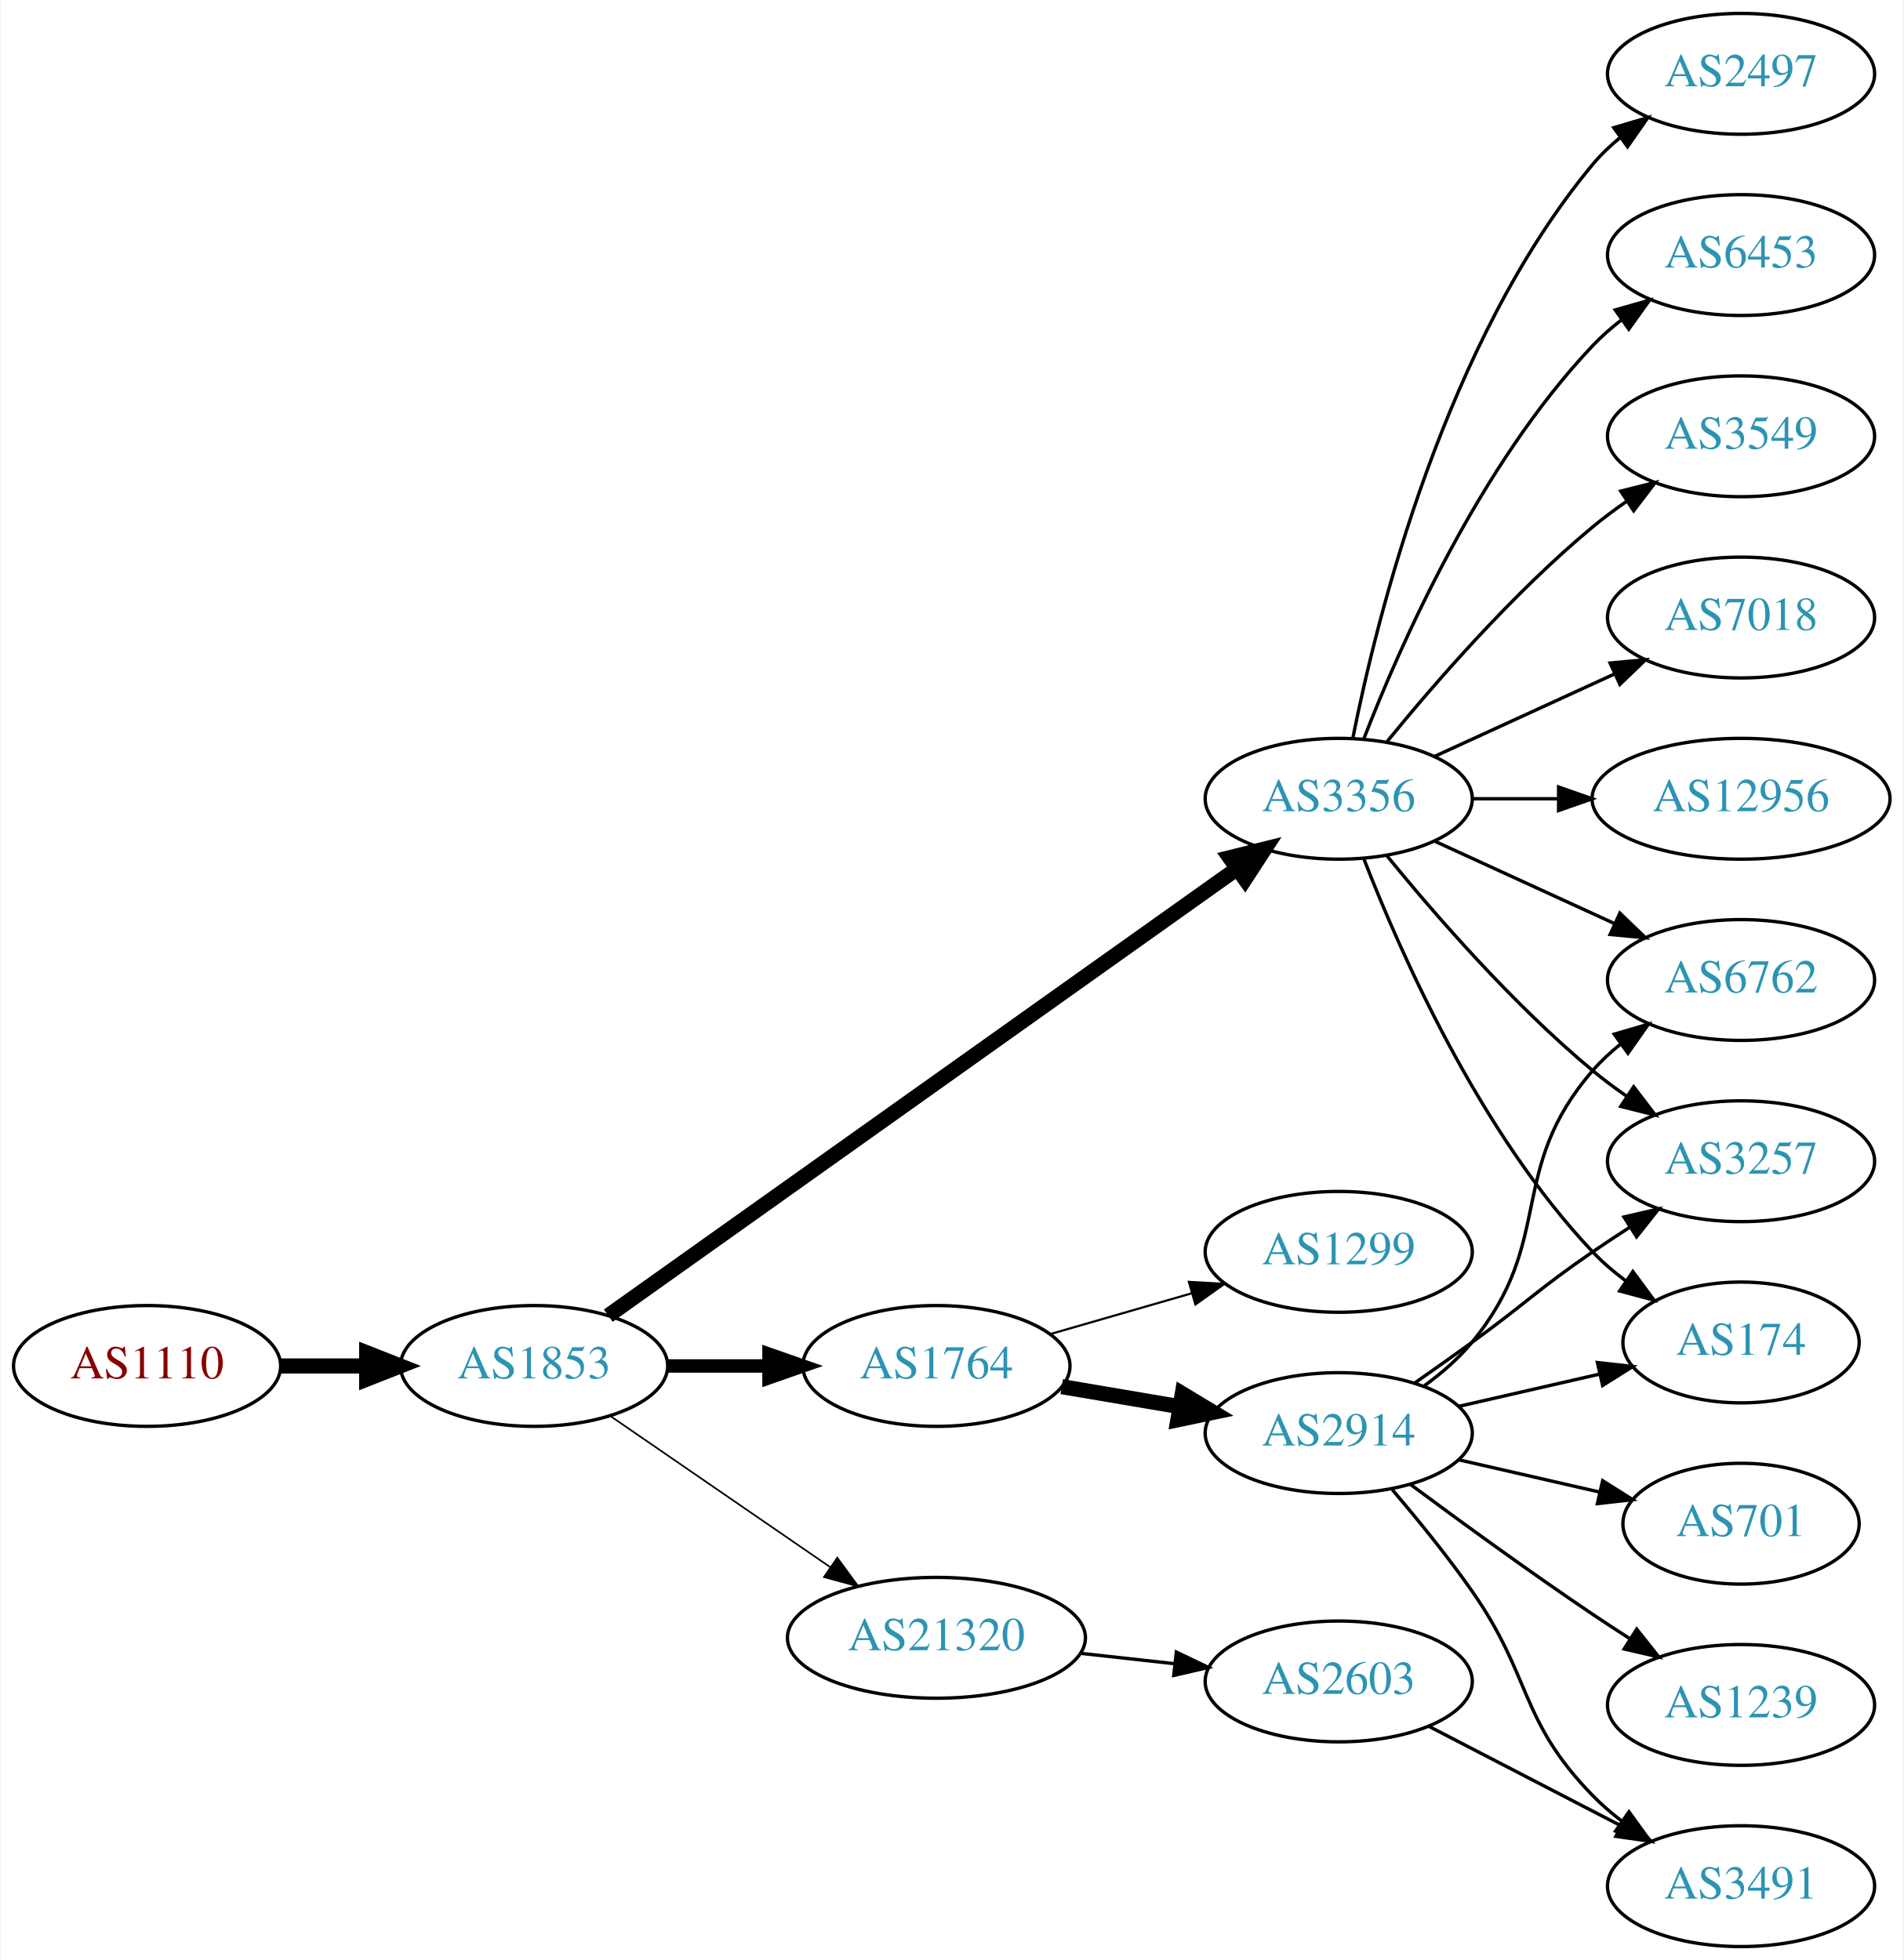
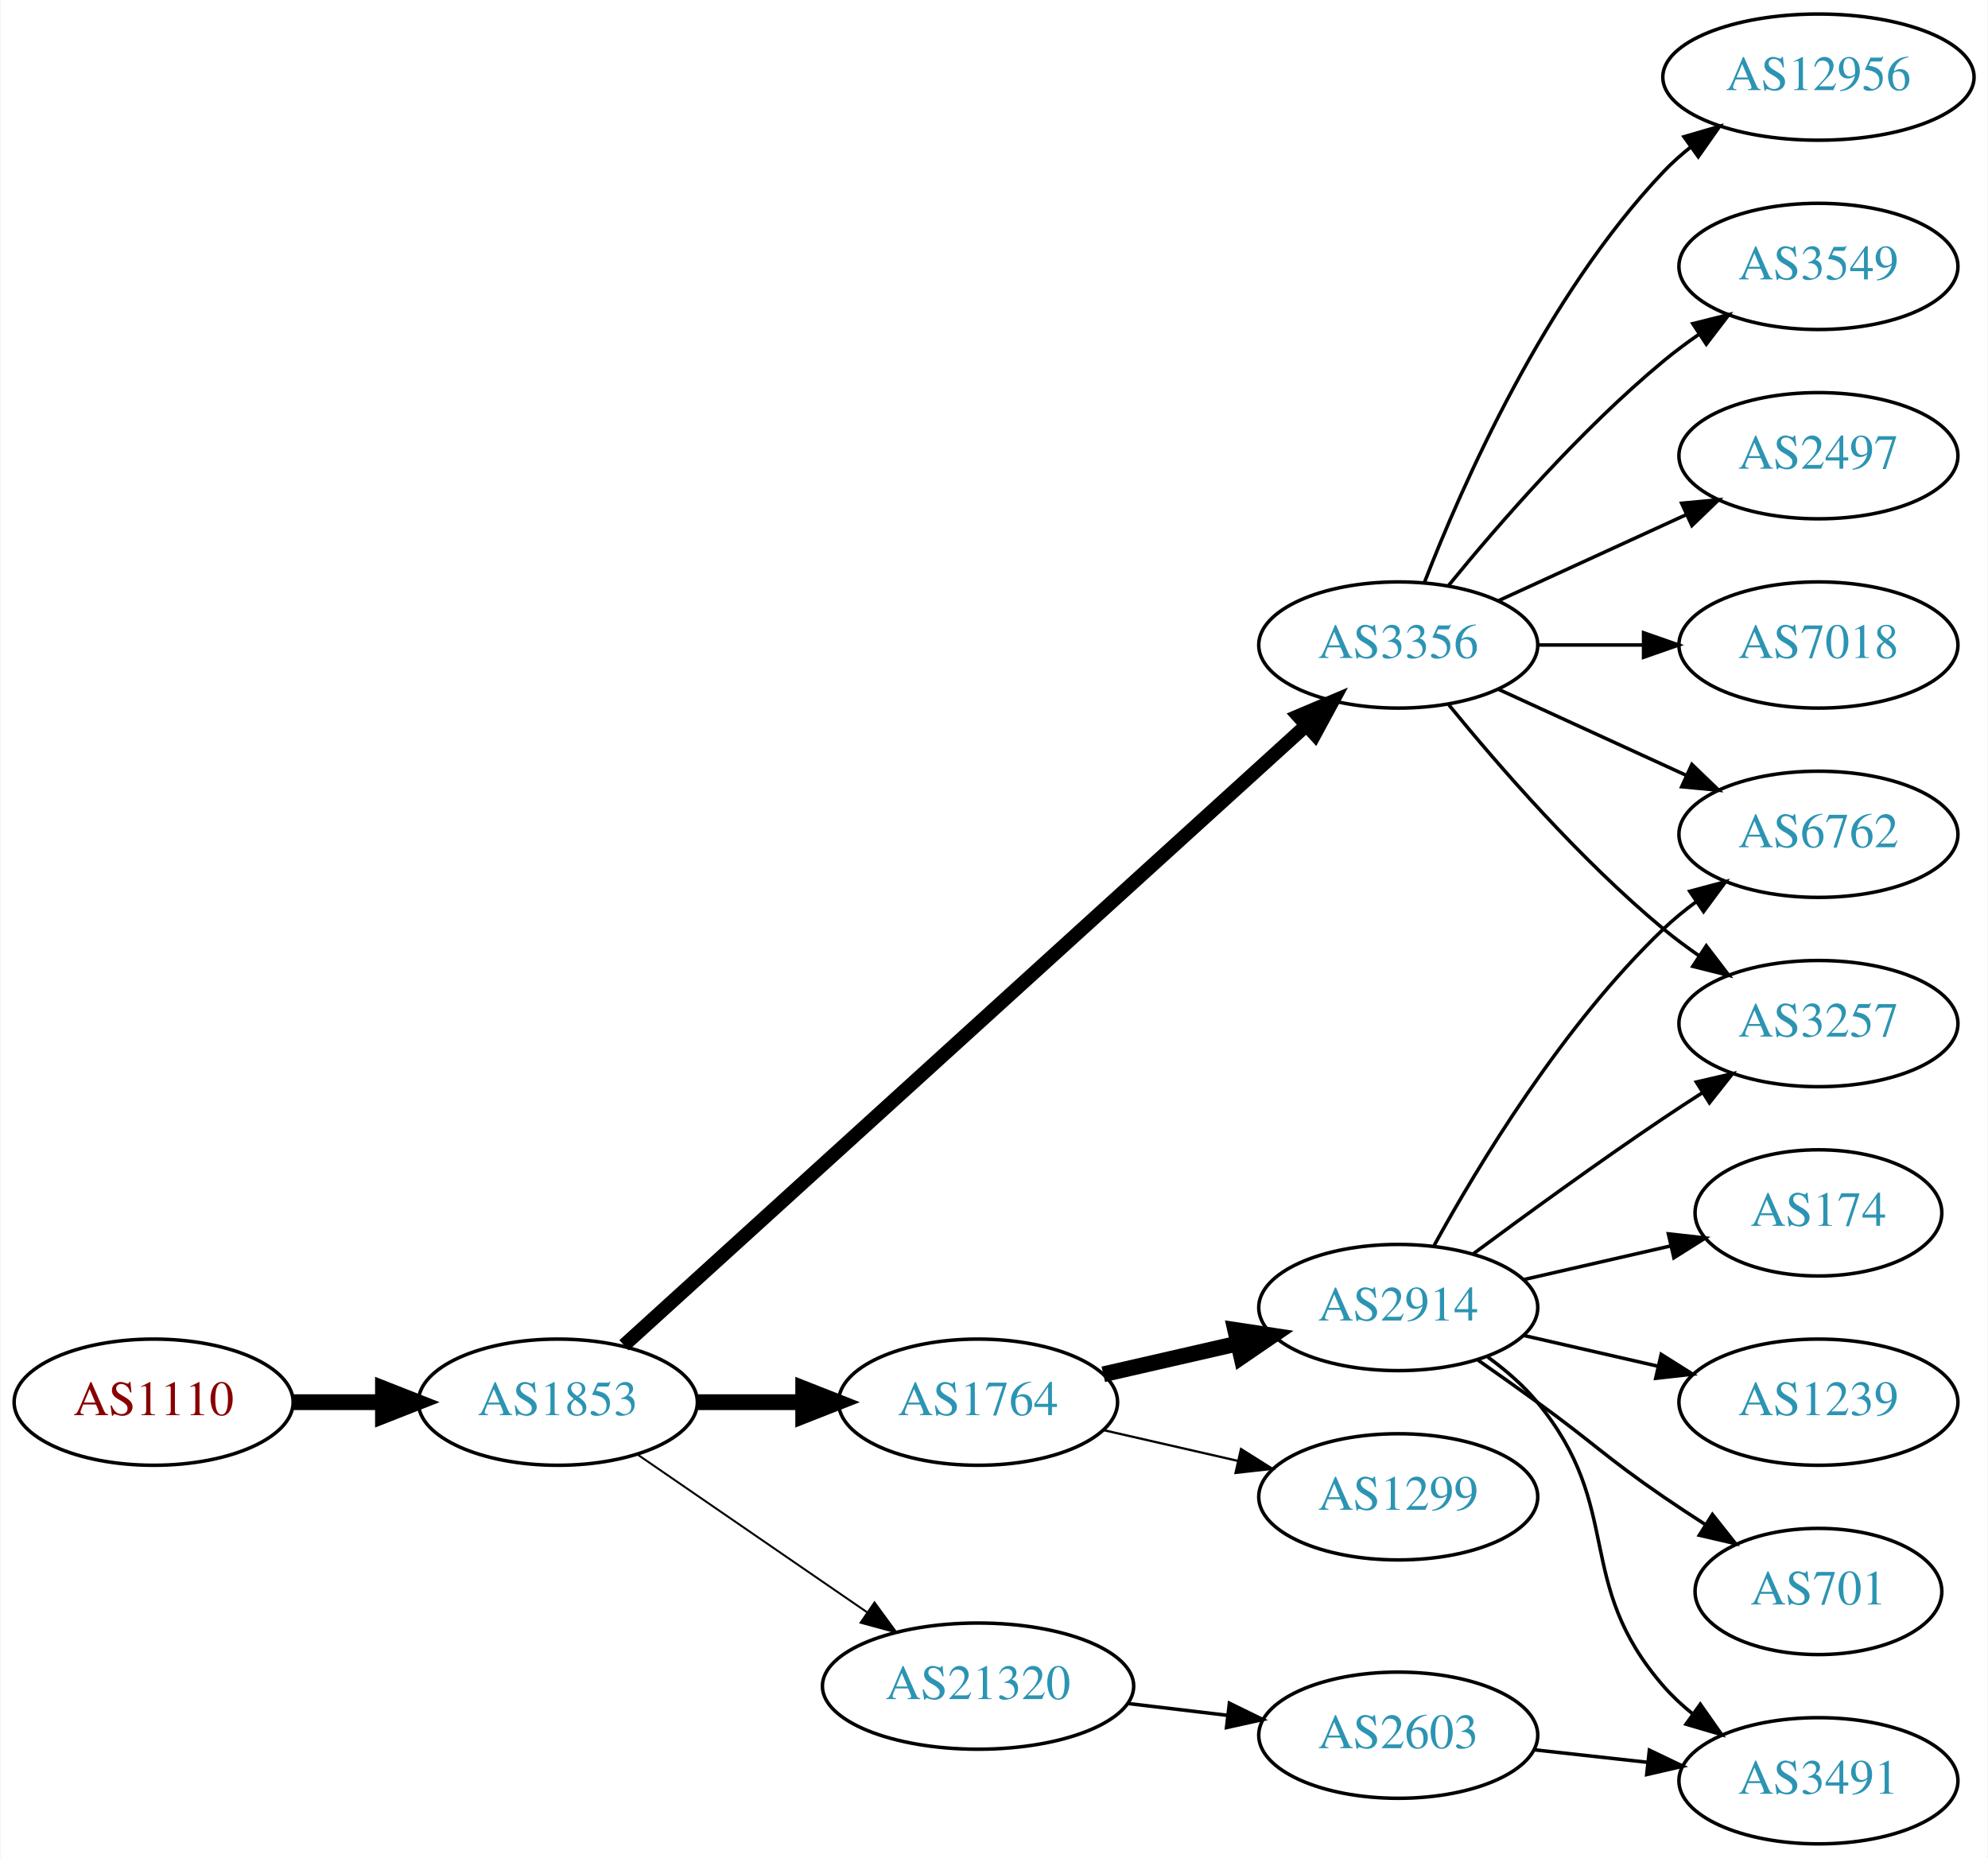
- <svg xmlns="http://www.w3.org/2000/svg" xmlns:xlink="http://www.w3.org/1999/xlink" width="567pt" height="584pt" viewBox="0.00 0.00 566.66 584.00">
-   <g id="graph0" class="graph" transform="scale(1 1) rotate(0) translate(4 580)">
-     <polygon fill="white" stroke="none" points="-4,4 -4,-580 562.663,-580 562.663,4 -4,4" />
+ <svg xmlns="http://www.w3.org/2000/svg" xmlns:xlink="http://www.w3.org/1999/xlink" width="567pt" height="530pt" viewBox="0.00 0.00 566.66 530.00">
+   <g id="graph0" class="graph" transform="scale(1 1) rotate(0) translate(4 526)">
+     <polygon fill="white" stroke="none" points="-4,4 -4,-526 562.663,-526 562.663,4 -4,4" />
    <g id="node1" class="node">
      <g id="a_node1">
        <a xlink:href="/asn/1110" xlink:title="AS1110 ~ University of Innsbruck [AT]">
-           <ellipse fill="#ffffff" stroke="black" cx="39.647" cy="-173" rx="39.794" ry="18" />
-           <text text-anchor="middle" x="39.647" y="-169.3" font-family="Times,serif" font-size="14.00" fill="#880000">AS1110</text>
+           <ellipse fill="#ffffff" stroke="black" cx="39.647" cy="-126" rx="39.794" ry="18" />
+           <text text-anchor="middle" x="39.647" y="-122.3" font-family="Times,serif" font-size="14.00" fill="#880000">AS1110</text>
        </a>
      </g>
    </g>
    <g id="node2" class="node">
      <g id="a_node2">
        <a xlink:href="/asn/1853" xlink:title="AS1853 ~ ACOnet Backbone [AT]">
-           <ellipse fill="#ffffff" stroke="black" cx="154.939" cy="-173" rx="39.794" ry="18" />
-           <text text-anchor="middle" x="154.939" y="-169.3" font-family="Times,serif" font-size="14.00" fill="#2c94b3">AS1853</text>
+           <ellipse fill="#ffffff" stroke="black" cx="154.939" cy="-126" rx="39.794" ry="18" />
+           <text text-anchor="middle" x="154.939" y="-122.3" font-family="Times,serif" font-size="14.00" fill="#2c94b3">AS1853</text>
        </a>
      </g>
    </g>
    <g id="edge1" class="edge">
-       <path fill="none" stroke="black" stroke-width="4.5" d="M79.319,-173C87.522,-173 96.286,-173 104.818,-173" />
-       <polygon fill="black" stroke="black" stroke-width="4.5" points="105.057,-176.938 115.057,-173 105.057,-169.063 105.057,-176.938" />
+       <path fill="none" stroke="black" stroke-width="4.5" d="M79.319,-126C87.522,-126 96.286,-126 104.818,-126" />
+       <polygon fill="black" stroke="black" stroke-width="4.5" points="105.057,-129.938 115.057,-126 105.057,-122.063 105.057,-129.938" />
    </g>
    <g id="node3" class="node">
      <g id="a_node3">
+         <a xlink:href="/asn/1764" xlink:title="AS1764 ~ NEXTLAYER-AS [AT]">
+           <ellipse fill="#ffffff" stroke="black" cx="274.782" cy="-126" rx="39.794" ry="18" />
+           <text text-anchor="middle" x="274.782" y="-122.3" font-family="Times,serif" font-size="14.00" fill="#2c94b3">AS1764</text>
+         </a>
+       </g>
+     </g>
+     <g id="edge2" class="edge">
+       <path fill="none" stroke="black" stroke-width="4.5" d="M194.852,-126C204.405,-126 214.755,-126 224.718,-126" />
+       <polygon fill="black" stroke="black" stroke-width="4.5" points="224.91,-129.938 234.91,-126 224.91,-122.063 224.91,-129.938" />
+     </g>
+     <g id="node4" class="node">
+       <g id="a_node4">
        <a xlink:href="/asn/3356" xlink:title="AS3356 ~ Level 3 Parent, LLC [US]">
          <ellipse fill="#ffffff" stroke="black" cx="394.625" cy="-342" rx="39.794" ry="18" />
          <text text-anchor="middle" x="394.625" y="-338.3" font-family="Times,serif" font-size="14.00" fill="#2c94b3">AS3356</text>
        </a>
      </g>
    </g>
-     <g id="edge2" class="edge">
-       <path fill="none" stroke="black" stroke-width="4.5" d="M177.032,-187.998C219.582,-218.252 315.772,-286.645 364.363,-321.194" />
-       <polygon fill="black" stroke="black" stroke-width="4.5" points="362.147,-324.45 372.579,-327.036 366.711,-318.032 362.147,-324.45" />
-     </g>
-     <g id="node4" class="node">
-       <g id="a_node4">
-         <a xlink:href="/asn/21320" xlink:title="AS21320 ~ GEANT Vereniging [EU]">
-           <ellipse fill="#ffffff" stroke="black" cx="274.782" cy="-92" rx="44.393" ry="18" />
-           <text text-anchor="middle" x="274.782" y="-88.3" font-family="Times,serif" font-size="14.00" fill="#2c94b3">AS21320</text>
-         </a>
-       </g>
-     </g>
    <g id="edge3" class="edge">
-       <path fill="none" stroke="black" stroke-width="0.5" d="M177.554,-158.143C195.926,-145.515 222.519,-127.236 243.095,-113.093" />
-       <polygon fill="black" stroke="black" stroke-width="0.5" points="245.246,-115.862 251.504,-107.313 241.281,-110.093 245.246,-115.862" />
+       <path fill="none" stroke="black" stroke-width="3.938" d="M173.804,-142.235C215.632,-180.247 320.026,-275.116 368.348,-319.03" />
+       <polygon fill="black" stroke="black" stroke-width="3.938" points="366.122,-321.736 375.876,-325.871 370.83,-316.555 366.122,-321.736" />
    </g>
    <g id="node5" class="node">
      <g id="a_node5">
-         <a xlink:href="/asn/1764" xlink:title="AS1764 ~ NEXTLAYER-AS [AT]">
-           <ellipse fill="#ffffff" stroke="black" cx="274.782" cy="-173" rx="39.794" ry="18" />
-           <text text-anchor="middle" x="274.782" y="-169.3" font-family="Times,serif" font-size="14.00" fill="#2c94b3">AS1764</text>
+         <a xlink:href="/asn/21320" xlink:title="AS21320 ~ GEANT Vereniging [EU]">
+           <ellipse fill="#ffffff" stroke="black" cx="274.782" cy="-45" rx="44.393" ry="18" />
+           <text text-anchor="middle" x="274.782" y="-41.3" font-family="Times,serif" font-size="14.00" fill="#2c94b3">AS21320</text>
        </a>
      </g>
    </g>
    <g id="edge4" class="edge">
-       <path fill="none" stroke="black" stroke-width="4" d="M194.852,-173C204.405,-173 214.755,-173 224.718,-173" />
-       <polygon fill="black" stroke="black" stroke-width="4" points="224.91,-176.5 234.91,-173 224.91,-169.5 224.91,-176.5" />
+       <path fill="none" stroke="black" stroke-width="0.562" d="M177.554,-111.143C195.926,-98.515 222.519,-80.236 243.095,-66.093" />
+       <polygon fill="black" stroke="black" stroke-width="0.562" points="245.246,-68.862 251.504,-60.313 241.281,-63.093 245.246,-68.862" />
    </g>
    <g id="node6" class="node">
      <g id="a_node6">
+         <a xlink:href="/asn/2914" xlink:title="AS2914 ~ NTT America, Inc. [US]">
+           <ellipse fill="#ffffff" stroke="black" cx="394.625" cy="-153" rx="39.794" ry="18" />
+           <text text-anchor="middle" x="394.625" y="-149.3" font-family="Times,serif" font-size="14.00" fill="#2c94b3">AS2914</text>
+         </a>
+       </g>
+     </g>
+     <g id="edge5" class="edge">
+       <path fill="none" stroke="black" stroke-width="4.5" d="M310.501,-133.955C322.501,-136.704 336.122,-139.825 348.815,-142.733" />
+       <polygon fill="black" stroke="black" stroke-width="4.5" points="348.119,-146.613 358.746,-145.009 349.878,-138.937 348.119,-146.613" />
+     </g>
+     <g id="node7" class="node">
+       <g id="a_node7">
+         <a xlink:href="/asn/1299" xlink:title="AS1299 ~ Telia Carrier [EU]">
+           <ellipse fill="#ffffff" stroke="black" cx="394.625" cy="-99" rx="39.794" ry="18" />
+           <text text-anchor="middle" x="394.625" y="-95.3" font-family="Times,serif" font-size="14.00" fill="#2c94b3">AS1299</text>
+         </a>
+       </g>
+     </g>
+     <g id="edge6" class="edge">
+       <path fill="none" stroke="black" stroke-width="0.643" d="M310.501,-118.045C322.501,-115.296 336.122,-112.175 348.815,-109.267" />
+       <polygon fill="black" stroke="black" stroke-width="0.643" points="349.78,-112.636 358.746,-106.991 348.217,-105.813 349.78,-112.636" />
+     </g>
+     <g id="node8" class="node">
+       <g id="a_node8">
+         <a xlink:href="/asn/6762" xlink:title="AS6762 ~ TELECOM ITALIA SPARKLE S.p.A. [IT]">
+           <ellipse fill="#ffffff" stroke="black" cx="514.467" cy="-288" rx="39.794" ry="18" />
+           <text text-anchor="middle" x="514.467" y="-284.3" font-family="Times,serif" font-size="14.00" fill="#2c94b3">AS6762</text>
+         </a>
+       </g>
+     </g>
+     <g id="edge15" class="edge">
+       <path fill="none" stroke="black" d="M423.253,-329.339C439.21,-322.027 459.481,-312.739 476.764,-304.819" />
+       <polygon fill="black" stroke="black" points="478.378,-307.929 486.011,-300.581 475.462,-301.565 478.378,-307.929" />
+     </g>
+     <g id="node10" class="node">
+       <g id="a_node10">
        <a xlink:href="/asn/3257" xlink:title="AS3257 ~ GTT [DE]">
          <ellipse fill="#ffffff" stroke="black" cx="514.467" cy="-234" rx="39.794" ry="18" />
          <text text-anchor="middle" x="514.467" y="-230.3" font-family="Times,serif" font-size="14.00" fill="#2c94b3">AS3257</text>
        </a>
      </g>
    </g>
-     <g id="edge5" class="edge">
+     <g id="edge14" class="edge">
      <path fill="none" stroke="black" d="M409.044,-324.935C423.158,-307.625 446.573,-280.655 470.271,-261 473.487,-258.332 476.988,-255.73 480.558,-253.259" />
      <polygon fill="black" stroke="black" points="482.482,-256.183 488.915,-247.764 478.636,-250.334 482.482,-256.183" />
    </g>
-     <g id="node7" class="node">
-       <g id="a_node7">
-         <a xlink:href="/asn/7018" xlink:title="AS7018 ~ AT&amp;T Services, Inc. [US]">
+     <g id="node14" class="node">
+       <g id="a_node14">
+         <a xlink:href="/asn/2497" xlink:title="AS2497 ~ Internet Initiative Japan Inc. [JP]">
          <ellipse fill="#ffffff" stroke="black" cx="514.467" cy="-396" rx="39.794" ry="18" />
-           <text text-anchor="middle" x="514.467" y="-392.3" font-family="Times,serif" font-size="14.00" fill="#2c94b3">AS7018</text>
-         </a>
-       </g>
-     </g>
-     <g id="edge6" class="edge">
+           <text text-anchor="middle" x="514.467" y="-392.3" font-family="Times,serif" font-size="14.00" fill="#2c94b3">AS2497</text>
+         </a>
+       </g>
+     </g>
+     <g id="edge13" class="edge">
      <path fill="none" stroke="black" d="M423.253,-354.661C439.21,-361.973 459.481,-371.261 476.764,-379.181" />
      <polygon fill="black" stroke="black" points="475.462,-382.435 486.011,-383.419 478.378,-376.071 475.462,-382.435" />
    </g>
-     <g id="node8" class="node">
-       <g id="a_node8">
+     <g id="node15" class="node">
+       <g id="a_node15">
+         <a xlink:href="/asn/7018" xlink:title="AS7018 ~ AT&amp;T Services, Inc. [US]">
+           <ellipse fill="#ffffff" stroke="black" cx="514.467" cy="-342" rx="39.794" ry="18" />
+           <text text-anchor="middle" x="514.467" y="-338.3" font-family="Times,serif" font-size="14.00" fill="#2c94b3">AS7018</text>
+         </a>
+       </g>
+     </g>
+     <g id="edge16" class="edge">
+       <path fill="none" stroke="black" d="M434.537,-342C444.091,-342 454.44,-342 464.403,-342" />
+       <polygon fill="black" stroke="black" points="464.595,-345.5 474.595,-342 464.595,-338.5 464.595,-345.5" />
+     </g>
+     <g id="node16" class="node">
+       <g id="a_node16">
        <a xlink:href="/asn/12956" xlink:title="AS12956 ~ TELXIUS [ES]">
-           <ellipse fill="#ffffff" stroke="black" cx="514.467" cy="-342" rx="44.393" ry="18" />
-           <text text-anchor="middle" x="514.467" y="-338.3" font-family="Times,serif" font-size="14.00" fill="#2c94b3">AS12956</text>
-         </a>
-       </g>
+           <ellipse fill="#ffffff" stroke="black" cx="514.467" cy="-504" rx="44.393" ry="18" />
+           <text text-anchor="middle" x="514.467" y="-500.3" font-family="Times,serif" font-size="14.00" fill="#2c94b3">AS12956</text>
+         </a>
+       </g>
+     </g>
+     <g id="edge17" class="edge">
+       <path fill="none" stroke="black" d="M402.148,-359.994C412.898,-387.728 436.555,-441.429 470.271,-477 472.655,-479.515 475.322,-481.893 478.128,-484.117" />
+       <polygon fill="black" stroke="black" points="476.121,-486.985 486.29,-489.961 480.197,-481.293 476.121,-486.985" />
+     </g>
+     <g id="node17" class="node">
+       <g id="a_node17">
+         <a xlink:href="/asn/3549" xlink:title="AS3549 ~ Level 3 Parent, LLC [US]">
+           <ellipse fill="#ffffff" stroke="black" cx="514.467" cy="-450" rx="39.794" ry="18" />
+           <text text-anchor="middle" x="514.467" y="-446.3" font-family="Times,serif" font-size="14.00" fill="#2c94b3">AS3549</text>
+         </a>
+       </g>
+     </g>
+     <g id="edge18" class="edge">
+       <path fill="none" stroke="black" d="M409.044,-359.065C423.158,-376.375 446.573,-403.345 470.271,-423 473.487,-425.668 476.988,-428.27 480.558,-430.741" />
+       <polygon fill="black" stroke="black" points="478.636,-433.666 488.915,-436.236 482.482,-427.817 478.636,-433.666" />
+     </g>
+     <g id="node18" class="node">
+       <g id="a_node18">
+         <a xlink:href="/asn/2603" xlink:title="AS2603 ~ NORDUnet [NO]">
+           <ellipse fill="#ffffff" stroke="black" cx="394.625" cy="-31" rx="39.794" ry="18" />
+           <text text-anchor="middle" x="394.625" y="-27.3" font-family="Times,serif" font-size="14.00" fill="#2c94b3">AS2603</text>
+         </a>
+       </g>
+     </g>
+     <g id="edge19" class="edge">
+       <path fill="none" stroke="black" d="M317.329,-40.064C326.575,-38.966 336.448,-37.793 345.919,-36.667" />
+       <polygon fill="black" stroke="black" points="346.473,-40.126 355.99,-35.471 345.647,-33.175 346.473,-40.126" />
    </g>
    <g id="edge7" class="edge">
-       <path fill="none" stroke="black" d="M434.537,-342C442.64,-342 451.315,-342 459.841,-342" />
-       <polygon fill="black" stroke="black" points="460.119,-345.5 470.119,-342 460.119,-338.5 460.119,-345.5" />
+       <path fill="none" stroke="black" d="M404.866,-170.713C417.411,-193.561 441.588,-233.611 470.271,-261 473.139,-263.739 476.328,-266.347 479.637,-268.785" />
+       <polygon fill="black" stroke="black" points="477.761,-271.742 487.996,-274.477 481.7,-265.956 477.761,-271.742" />
    </g>
    <g id="node9" class="node">
      <g id="a_node9">
-         <a xlink:href="/asn/2497" xlink:title="AS2497 ~ Internet Initiative Japan Inc. [JP]">
-           <ellipse fill="#ffffff" stroke="black" cx="514.467" cy="-558" rx="39.794" ry="18" />
-           <text text-anchor="middle" x="514.467" y="-554.3" font-family="Times,serif" font-size="14.00" fill="#2c94b3">AS2497</text>
-         </a>
-       </g>
-     </g>
-     <g id="edge8" class="edge">
-       <path fill="none" stroke="black" d="M398.823,-360.073C405.987,-396.141 426.261,-478.125 470.271,-531 472.676,-533.889 475.472,-536.563 478.465,-539.013" />
-       <polygon fill="black" stroke="black" points="476.553,-541.95 486.708,-544.973 480.654,-536.277 476.553,-541.95" />
-     </g>
-     <g id="node10" class="node">
-       <g id="a_node10">
-         <a xlink:href="/asn/6453" xlink:title="AS6453 ~ TATA COMMUNICATIONS (AMERICA) INC [US]">
-           <ellipse fill="#ffffff" stroke="black" cx="514.467" cy="-504" rx="39.794" ry="18" />
-           <text text-anchor="middle" x="514.467" y="-500.3" font-family="Times,serif" font-size="14.00" fill="#2c94b3">AS6453</text>
-         </a>
-       </g>
-     </g>
-     <g id="edge9" class="edge">
-       <path fill="none" stroke="black" d="M402.148,-359.994C412.898,-387.728 436.555,-441.429 470.271,-477 472.857,-479.728 475.774,-482.294 478.843,-484.677" />
-       <polygon fill="black" stroke="black" points="476.997,-487.658 487.191,-490.543 481.021,-481.93 476.997,-487.658" />
-     </g>
-     <g id="node11" class="node">
-       <g id="a_node11">
        <a xlink:href="/asn/174" xlink:title="AS174 ~ Cogent Communications [US]">
          <ellipse fill="#ffffff" stroke="black" cx="514.467" cy="-180" rx="35.194" ry="18" />
          <text text-anchor="middle" x="514.467" y="-176.3" font-family="Times,serif" font-size="14.00" fill="#2c94b3">AS174</text>
        </a>
      </g>
    </g>
+     <g id="edge8" class="edge">
+       <path fill="none" stroke="black" d="M430.344,-160.955C443.436,-163.955 458.459,-167.396 472.099,-170.522" />
+       <polygon fill="black" stroke="black" points="471.677,-174.016 482.207,-172.838 473.241,-167.193 471.677,-174.016" />
+     </g>
+     <g id="edge9" class="edge">
+       <path fill="none" stroke="black" d="M415.955,-168.277C430.817,-179.304 451.562,-194.407 470.271,-207 473.82,-209.389 477.57,-211.839 481.319,-214.242" />
+       <polygon fill="black" stroke="black" points="479.645,-217.325 489.967,-219.712 483.387,-211.409 479.645,-217.325" />
+     </g>
+     <g id="node11" class="node">
+       <g id="a_node11">
+         <a xlink:href="/asn/1239" xlink:title="AS1239 ~ Sprint [US]">
+           <ellipse fill="#ffffff" stroke="black" cx="514.467" cy="-126" rx="39.794" ry="18" />
+           <text text-anchor="middle" x="514.467" y="-122.3" font-family="Times,serif" font-size="14.00" fill="#2c94b3">AS1239</text>
+         </a>
+       </g>
+     </g>
    <g id="edge10" class="edge">
-       <path fill="none" stroke="black" d="M402.148,-324.006C412.898,-296.272 436.555,-242.571 470.271,-207 473.214,-203.895 476.587,-200.999 480.123,-198.345" />
-       <polygon fill="black" stroke="black" points="482.252,-201.129 488.542,-192.603 478.308,-195.346 482.252,-201.129" />
+       <path fill="none" stroke="black" d="M430.344,-145.045C442.344,-142.296 455.965,-139.175 468.657,-136.267" />
+       <polygon fill="black" stroke="black" points="469.623,-139.636 478.589,-133.991 468.06,-132.813 469.623,-139.636" />
    </g>
    <g id="node12" class="node">
      <g id="a_node12">
-         <a xlink:href="/asn/6762" xlink:title="AS6762 ~ TELECOM ITALIA SPARKLE S.p.A. [IT]">
-           <ellipse fill="#ffffff" stroke="black" cx="514.467" cy="-288" rx="39.794" ry="18" />
-           <text text-anchor="middle" x="514.467" y="-284.3" font-family="Times,serif" font-size="14.00" fill="#2c94b3">AS6762</text>
+         <a xlink:href="/asn/701" xlink:title="AS701 ~ UUNET [US]">
+           <ellipse fill="#ffffff" stroke="black" cx="514.467" cy="-72" rx="35.194" ry="18" />
+           <text text-anchor="middle" x="514.467" y="-68.3" font-family="Times,serif" font-size="14.00" fill="#2c94b3">AS701</text>
        </a>
      </g>
    </g>
    <g id="edge11" class="edge">
-       <path fill="none" stroke="black" d="M423.253,-329.339C439.21,-322.027 459.481,-312.739 476.764,-304.819" />
-       <polygon fill="black" stroke="black" points="478.378,-307.929 486.011,-300.581 475.462,-301.565 478.378,-307.929" />
+       <path fill="none" stroke="black" d="M417.382,-137.991C422.916,-134.121 428.835,-129.936 434.271,-126 450.471,-114.271 453.776,-110.311 470.271,-99 474.066,-96.398 478.103,-93.738 482.126,-91.151" />
+       <polygon fill="black" stroke="black" points="484.233,-93.96 490.814,-85.657 480.492,-88.044 484.233,-93.96" />
    </g>
    <g id="node13" class="node">
      <g id="a_node13">
-         <a xlink:href="/asn/3549" xlink:title="AS3549 ~ Level 3 Parent, LLC [US]">
-           <ellipse fill="#ffffff" stroke="black" cx="514.467" cy="-450" rx="39.794" ry="18" />
-           <text text-anchor="middle" x="514.467" y="-446.3" font-family="Times,serif" font-size="14.00" fill="#2c94b3">AS3549</text>
-         </a>
-       </g>
-     </g>
-     <g id="edge12" class="edge">
-       <path fill="none" stroke="black" d="M409.044,-359.065C423.158,-376.375 446.573,-403.345 470.271,-423 473.487,-425.668 476.988,-428.27 480.558,-430.741" />
-       <polygon fill="black" stroke="black" points="478.636,-433.666 488.915,-436.236 482.482,-427.817 478.636,-433.666" />
-     </g>
-     <g id="node14" class="node">
-       <g id="a_node14">
-         <a xlink:href="/asn/2603" xlink:title="AS2603 ~ NORDUnet [NO]">
-           <ellipse fill="#ffffff" stroke="black" cx="394.625" cy="-79" rx="39.794" ry="18" />
-           <text text-anchor="middle" x="394.625" y="-75.3" font-family="Times,serif" font-size="14.00" fill="#2c94b3">AS2603</text>
-         </a>
-       </g>
-     </g>
-     <g id="edge13" class="edge">
-       <path fill="none" stroke="black" d="M317.661,-87.38C326.697,-86.383 336.319,-85.322 345.57,-84.301" />
-       <polygon fill="black" stroke="black" points="346.251,-87.748 355.807,-83.172 345.483,-80.79 346.251,-87.748" />
-     </g>
-     <g id="node16" class="node">
-       <g id="a_node16">
-         <a xlink:href="/asn/2914" xlink:title="AS2914 ~ NTT America, Inc. [US]">
-           <ellipse fill="#ffffff" stroke="black" cx="394.625" cy="-153" rx="39.794" ry="18" />
-           <text text-anchor="middle" x="394.625" y="-149.3" font-family="Times,serif" font-size="14.00" fill="#2c94b3">AS2914</text>
-         </a>
-       </g>
-     </g>
-     <g id="edge15" class="edge">
-       <path fill="none" stroke="black" stroke-width="4.5" d="M312.1,-166.836C323.189,-164.954 335.536,-162.859 347.199,-160.879" />
-       <polygon fill="black" stroke="black" stroke-width="4.5" points="348.023,-164.733 357.223,-159.178 346.706,-156.969 348.023,-164.733" />
-     </g>
-     <g id="node17" class="node">
-       <g id="a_node17">
-         <a xlink:href="/asn/1299" xlink:title="AS1299 ~ Telia Carrier [EU]">
-           <ellipse fill="#ffffff" stroke="black" cx="394.625" cy="-207" rx="39.794" ry="18" />
-           <text text-anchor="middle" x="394.625" y="-203.3" font-family="Times,serif" font-size="14.00" fill="#2c94b3">AS1299</text>
-         </a>
-       </g>
-     </g>
-     <g id="edge16" class="edge">
-       <path fill="none" stroke="black" stroke-width="0.643" d="M308.608,-182.471C321.65,-186.234 336.831,-190.614 350.725,-194.623" />
-       <polygon fill="black" stroke="black" stroke-width="0.643" points="349.988,-198.053 360.566,-197.462 351.928,-191.327 349.988,-198.053" />
-     </g>
-     <g id="node15" class="node">
-       <g id="a_node15">
        <a xlink:href="/asn/3491" xlink:title="AS3491 ~ PCCW Global, Inc. [US]">
          <ellipse fill="#ffffff" stroke="black" cx="514.467" cy="-18" rx="39.794" ry="18" />
          <text text-anchor="middle" x="514.467" y="-14.3" font-family="Times,serif" font-size="14.00" fill="#2c94b3">AS3491</text>
        </a>
      </g>
    </g>
-     <g id="edge14" class="edge">
-       <path fill="none" stroke="black" d="M421.486,-65.613C438.294,-56.913 460.409,-45.465 478.742,-35.975" />
-       <polygon fill="black" stroke="black" points="480.395,-39.061 487.666,-31.355 477.177,-32.844 480.395,-39.061" />
+     <g id="edge12" class="edge">
+       <path fill="none" stroke="black" d="M420.205,-138.844C425.3,-135.128 430.313,-130.799 434.271,-126 459.336,-95.606 444.437,-74.742 470.271,-45 472.736,-42.162 475.573,-39.523 478.59,-37.094" />
+       <polygon fill="black" stroke="black" points="480.777,-39.833 486.868,-31.164 476.701,-34.142 480.777,-39.833" />
    </g>
    <g id="edge20" class="edge">
-       <path fill="none" stroke="black" d="M417.382,-168.009C422.916,-171.879 428.835,-176.064 434.271,-180 450.471,-191.729 453.776,-195.689 470.271,-207 473.799,-209.419 477.537,-211.889 481.278,-214.302" />
-       <polygon fill="black" stroke="black" points="479.6,-217.382 489.919,-219.784 483.35,-211.472 479.6,-217.382" />
-     </g>
-     <g id="edge18" class="edge">
-       <path fill="none" stroke="black" d="M430.344,-160.955C443.436,-163.955 458.459,-167.396 472.099,-170.522" />
-       <polygon fill="black" stroke="black" points="471.677,-174.016 482.207,-172.838 473.241,-167.193 471.677,-174.016" />
-     </g>
-     <g id="edge21" class="edge">
-       <path fill="none" stroke="black" d="M420.205,-167.156C425.3,-170.872 430.313,-175.201 434.271,-180 459.336,-210.394 444.437,-231.258 470.271,-261 472.736,-263.838 475.573,-266.477 478.59,-268.906" />
-       <polygon fill="black" stroke="black" points="476.701,-271.858 486.868,-274.836 480.777,-266.167 476.701,-271.858" />
-     </g>
-     <g id="edge17" class="edge">
-       <path fill="none" stroke="black" d="M410.602,-136.093C418.056,-127.362 427.002,-116.386 434.271,-106 452.322,-80.209 448.297,-67.542 470.271,-45 472.895,-42.309 475.838,-39.767 478.922,-37.399" />
-       <polygon fill="black" stroke="black" points="481.097,-40.149 487.293,-31.554 477.09,-34.409 481.097,-40.149" />
-     </g>
-     <g id="node18" class="node">
-       <g id="a_node18">
-         <a xlink:href="/asn/1239" xlink:title="AS1239 ~ Sprint [US]">
-           <ellipse fill="#ffffff" stroke="black" cx="514.467" cy="-72" rx="39.794" ry="18" />
-           <text text-anchor="middle" x="514.467" y="-68.3" font-family="Times,serif" font-size="14.00" fill="#2c94b3">AS1239</text>
-         </a>
-       </g>
-     </g>
-     <g id="edge19" class="edge">
-       <path fill="none" stroke="black" d="M415.955,-137.723C430.817,-126.696 451.562,-111.593 470.271,-99 473.82,-96.611 477.57,-94.161 481.319,-91.758" />
-       <polygon fill="black" stroke="black" points="483.387,-94.591 489.967,-86.288 479.645,-88.675 483.387,-94.591" />
-     </g>
-     <g id="node19" class="node">
-       <g id="a_node19">
-         <a xlink:href="/asn/701" xlink:title="AS701 ~ UUNET [US]">
-           <ellipse fill="#ffffff" stroke="black" cx="514.467" cy="-126" rx="35.194" ry="18" />
-           <text text-anchor="middle" x="514.467" y="-122.3" font-family="Times,serif" font-size="14.00" fill="#2c94b3">AS701</text>
-         </a>
-       </g>
-     </g>
-     <g id="edge22" class="edge">
-       <path fill="none" stroke="black" d="M430.344,-145.045C443.436,-142.045 458.459,-138.604 472.099,-135.478" />
-       <polygon fill="black" stroke="black" points="473.241,-138.807 482.207,-133.162 471.677,-131.984 473.241,-138.807" />
+       <path fill="none" stroke="black" d="M433.235,-26.851C443.546,-25.713 454.863,-24.465 465.663,-23.273" />
+       <polygon fill="black" stroke="black" points="466.254,-26.73 475.81,-22.154 465.487,-19.772 466.254,-26.73" />
    </g>
  </g>
</svg>
